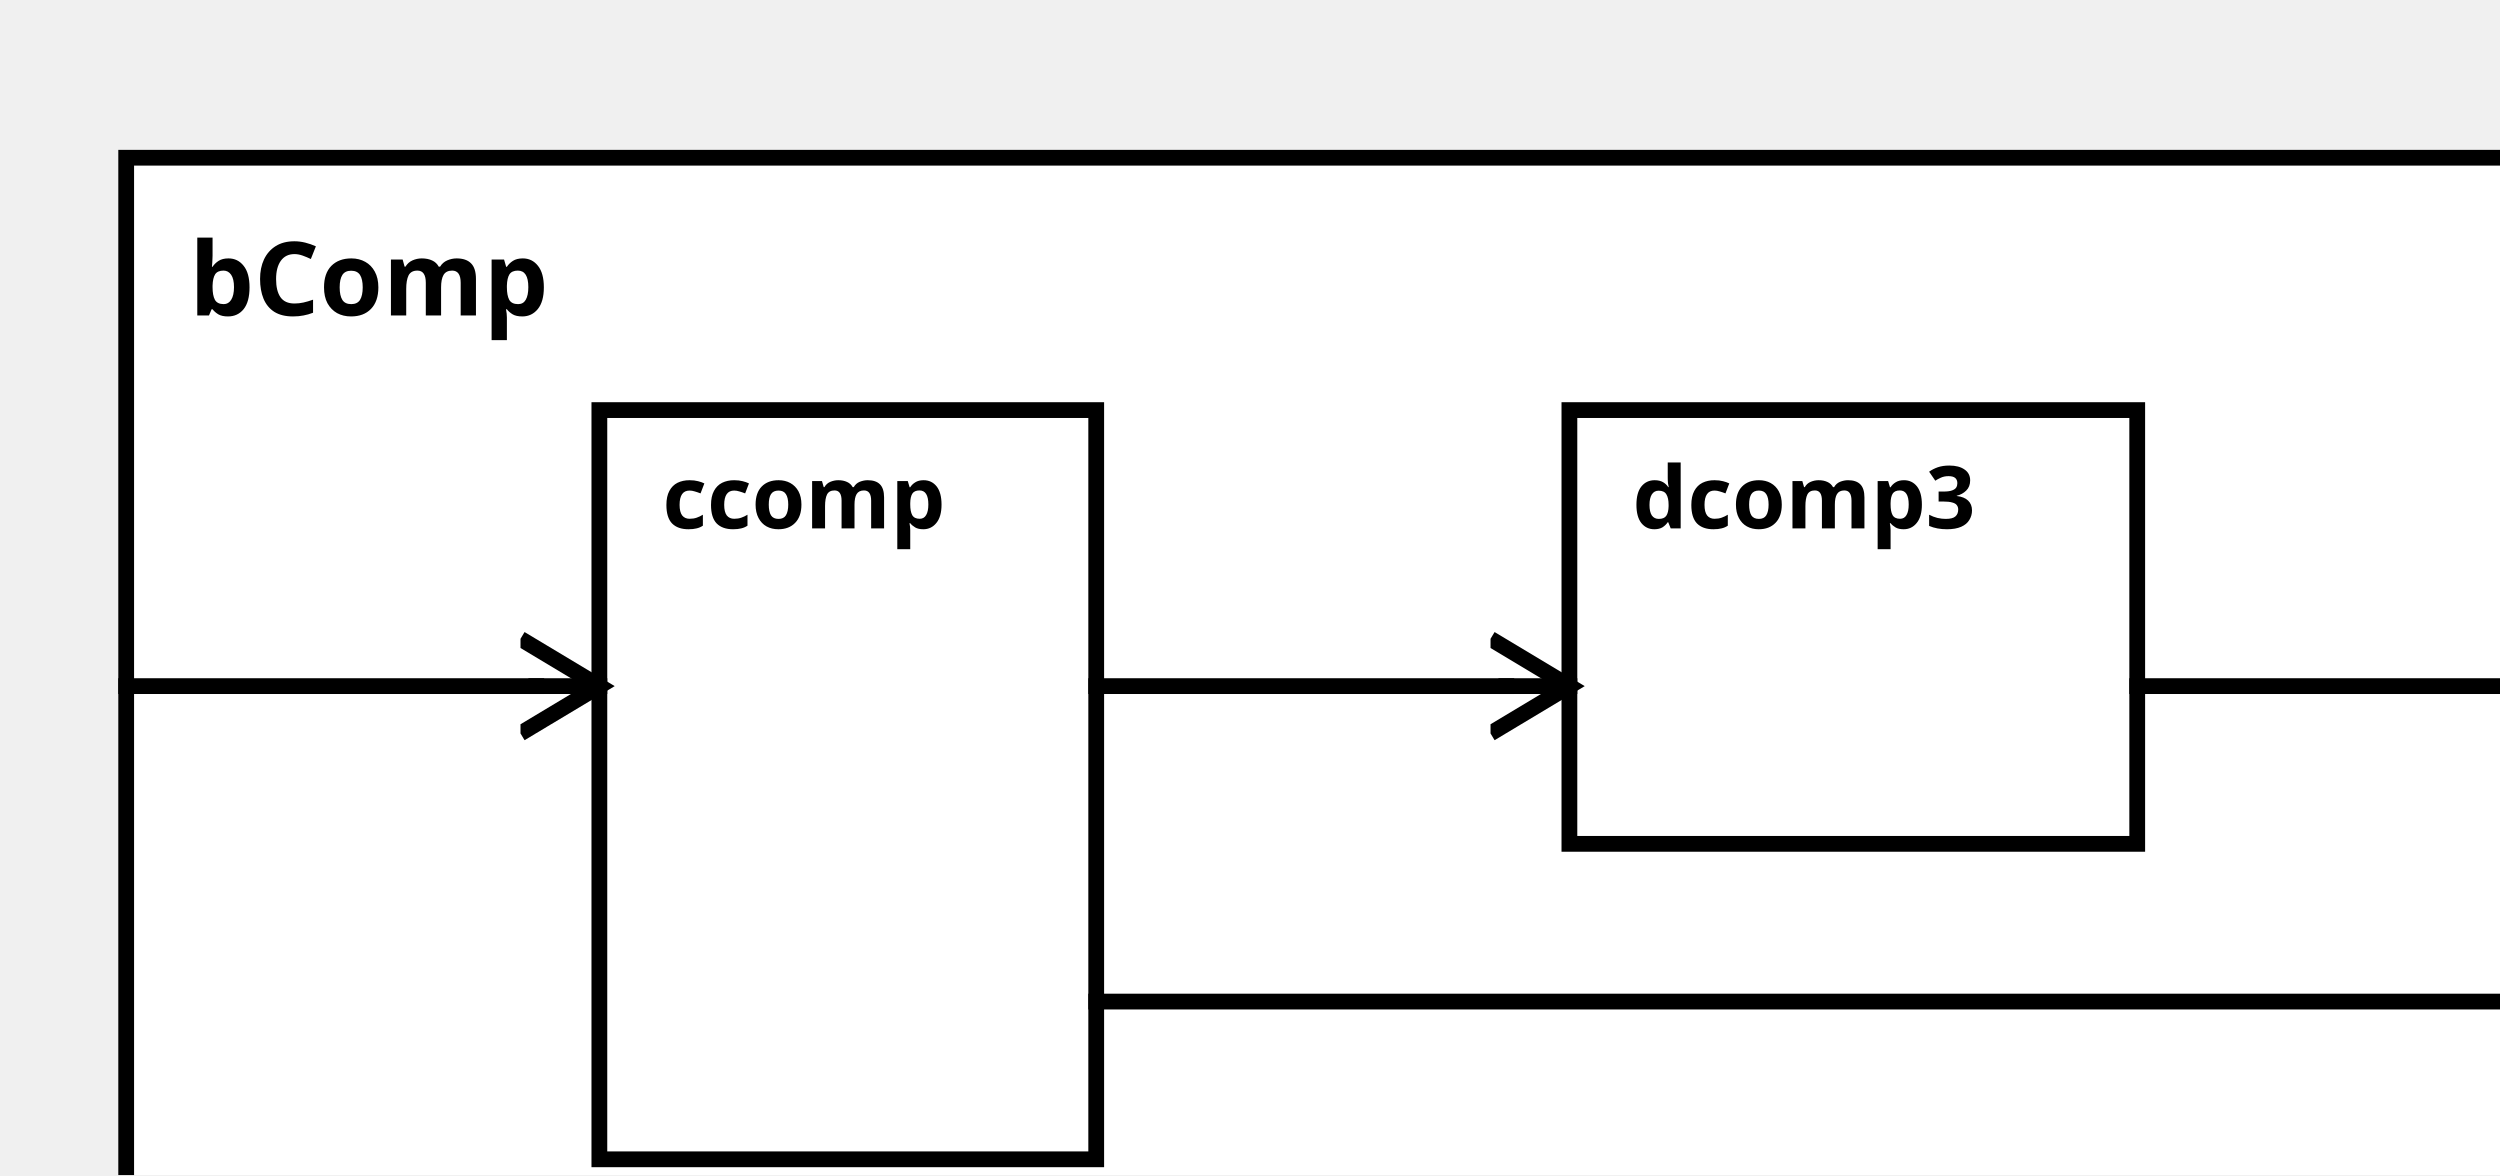
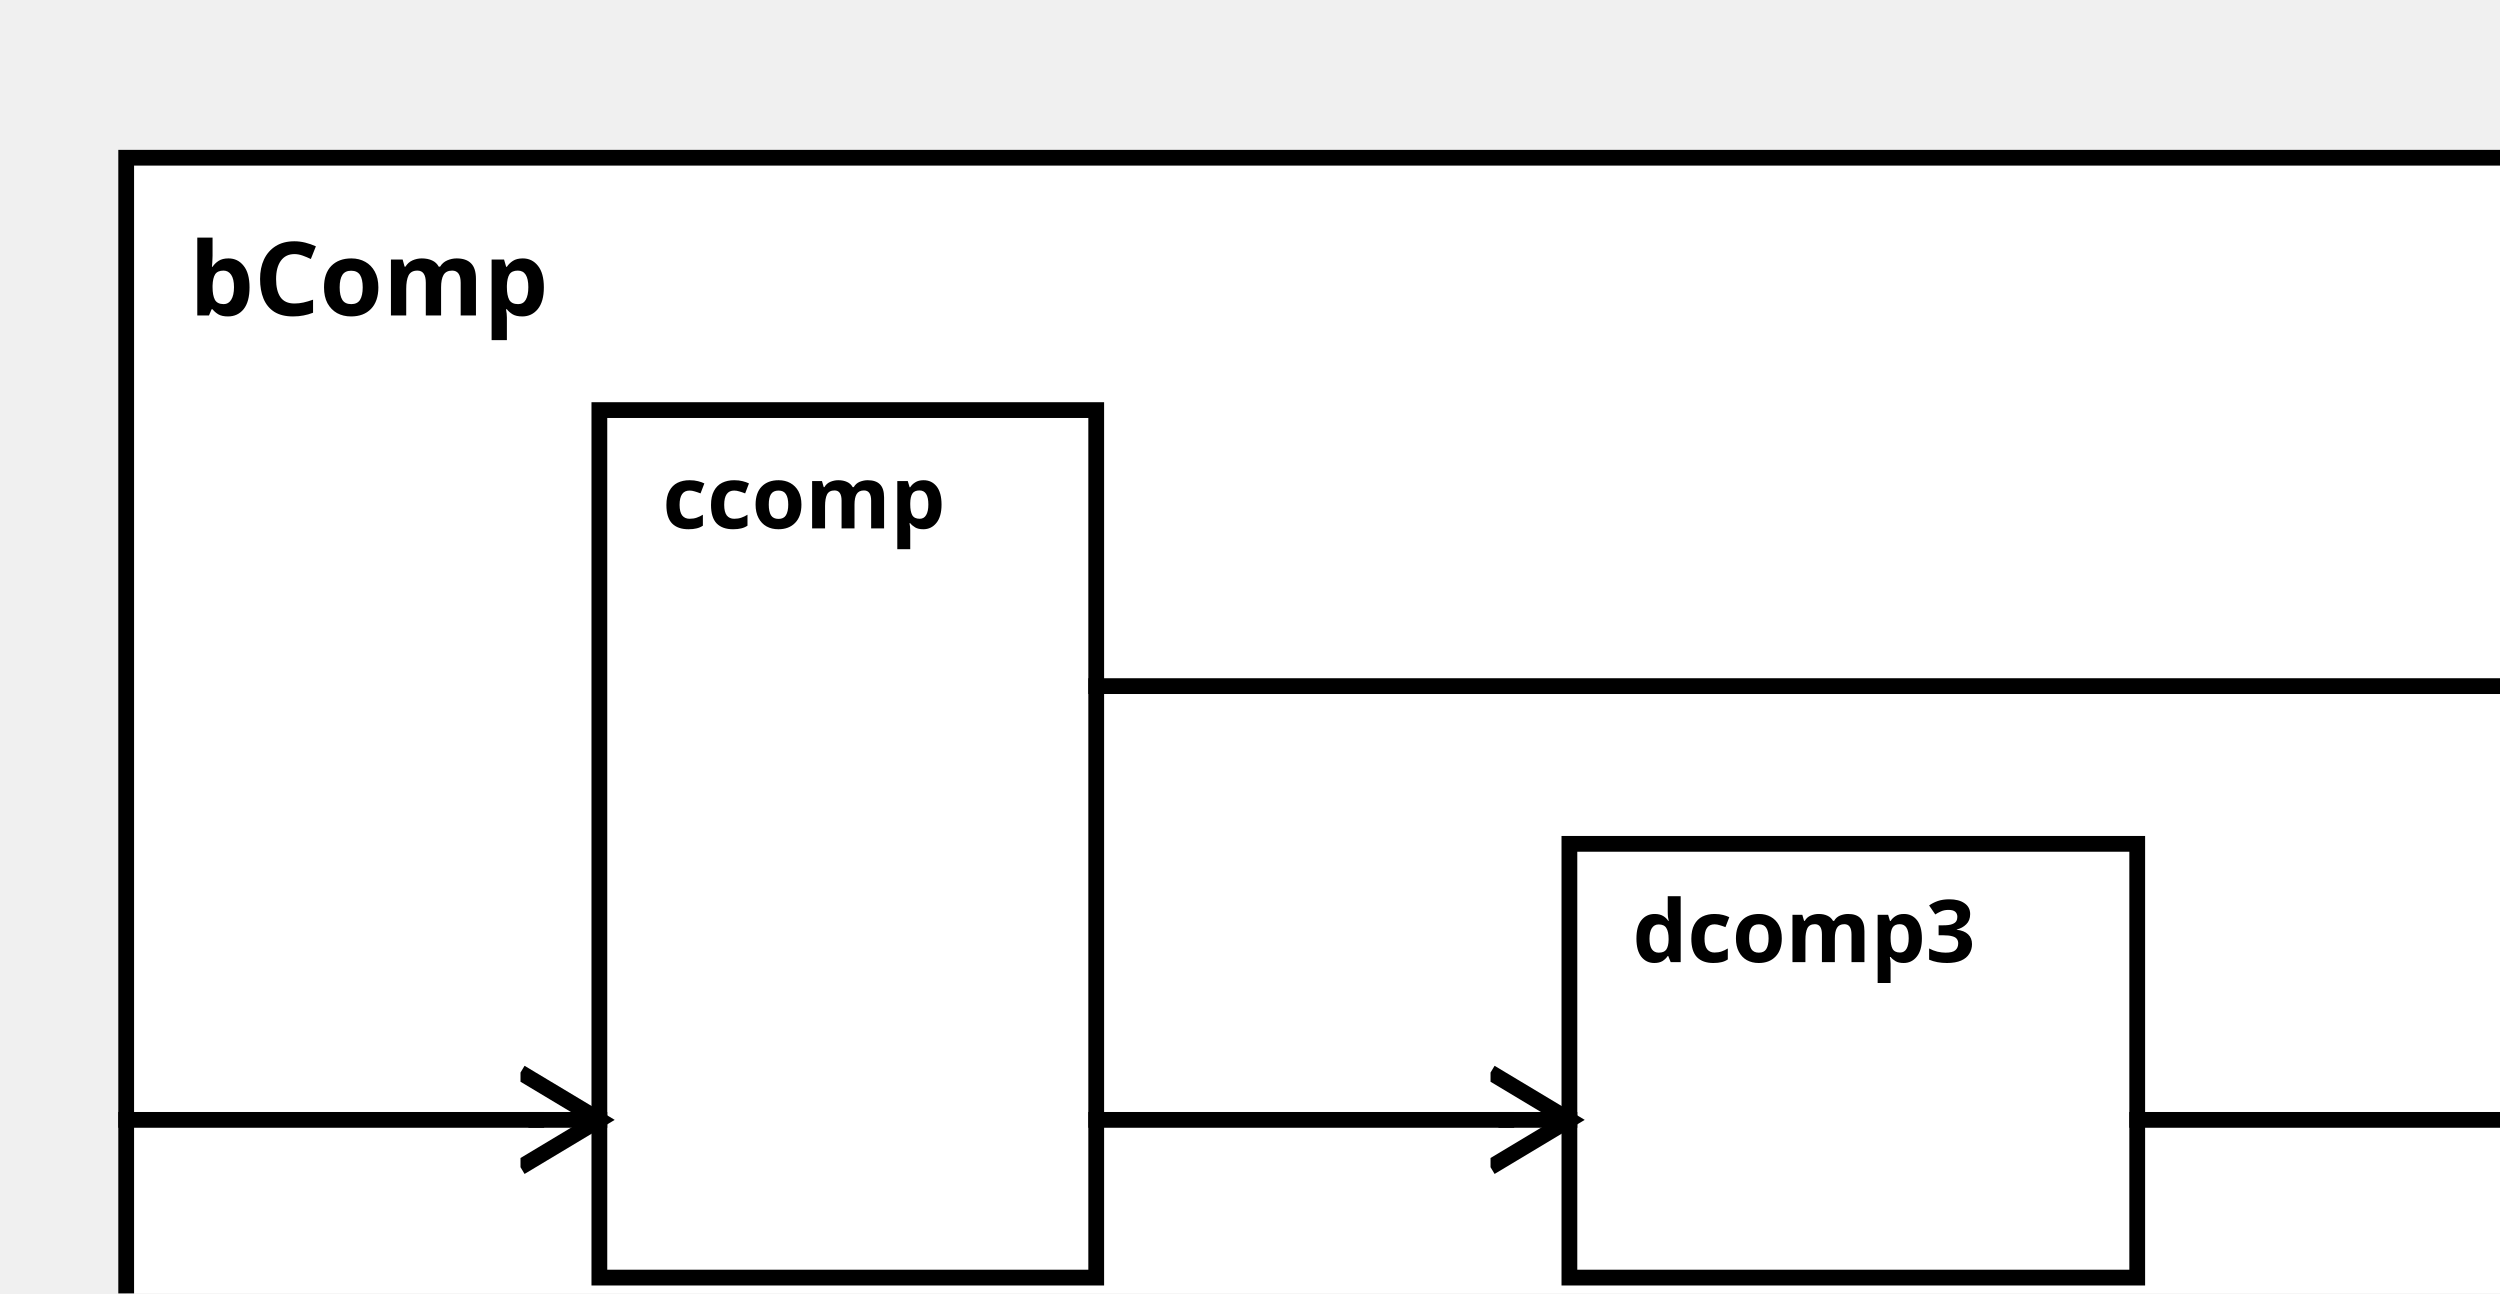
<svg xmlns="http://www.w3.org/2000/svg" width="100%" height="100%" version="1.1">
  <svg version="1.1">
    <g transform="translate(16 20)">
-       <rect id="0" width="315" height="147" style="fill:white;stroke:black;stroke-width:2;fill-opacity:1.0;stroke-opacity:1.0" />
+       <rect id="0" width="315" height="162" style="fill:white;stroke:black;stroke-width:2;fill-opacity:1.0;stroke-opacity:1.0" />
      <text x="8" y="20" style="font-weight: bold" font-family="Verdana" font-size="13" fill="black">
            bComp
    </text>
    </g>
  </svg>
  <g transform="translate(76 52)">
-     <rect data-name="exampleBA.bComp.ccomp" id="1" width="63" height="95" style="fill:white;stroke:black;stroke-width:2;fill-opacity:1.0;stroke-opacity:1.0" />
+     <rect data-name="exampleBA.bComp.ccomp" id="2" width="63" height="110" style="fill:white;stroke:black;stroke-width:2;fill-opacity:1.0;stroke-opacity:1.0" />
    <text x="8" y="15" alignment-baseline="middle" style="font-weight: bold" font-family="Verdana" font-size="11" fill="black">
    ccomp
    </text>
  </g>
-   <g transform="translate(199 52)">
-     <rect data-name="exampleBA.bComp.dcomp3" id="2" width="72" height="55" style="fill:white;stroke:black;stroke-width:2;fill-opacity:1.0;stroke-opacity:1.0" />
+   <g transform="translate(199 107)">
+     <rect data-name="exampleBA.bComp.dcomp3" id="3" width="72" height="55" style="fill:white;stroke:black;stroke-width:2;fill-opacity:1.0;stroke-opacity:1.0" />
    <text x="8" y="15" alignment-baseline="middle" style="font-weight: bold" font-family="Verdana" font-size="11" fill="black">
    dcomp3
    </text>
  </g>
  <defs>
    <marker id="0,0,0" markerWidth="13" markerHeight="13" refX="5" refY="5" orient="auto">
      <polyline points="0,2 5,5 0,8" style="fill:none; stroke:rgb(0,0,0);                     stroke-width:1" />
    </marker>
  </defs>
-   <line stroke-linecap="square" x1="139" y1="127" x2="323" y2="127" style="stroke:rgb(0, 0,0);             stroke-width:2; " />
-   <line stroke-linecap="square" x1="323" y1="127" x2="331" y2="127" style="stroke:rgb(0, 0,0);             stroke-width:2;                 marker-end: url(#0,0,0)             " />
-   <line stroke-linecap="square" x1="271" y1="87" x2="323" y2="87" style="stroke:rgb(0, 0,0);             stroke-width:2; " />
+   <line stroke-linecap="square" x1="139" y1="87" x2="323" y2="87" style="stroke:rgb(0, 0,0);             stroke-width:2; " />
  <line stroke-linecap="square" x1="323" y1="87" x2="331" y2="87" style="stroke:rgb(0, 0,0);             stroke-width:2;                 marker-end: url(#0,0,0)             " />
-   <line stroke-linecap="square" x1="16" y1="87" x2="68" y2="87" style="stroke:rgb(0, 0,0);             stroke-width:2; " />
-   <line stroke-linecap="square" x1="68" y1="87" x2="76" y2="87" style="stroke:rgb(0, 0,0);             stroke-width:2;                 marker-end: url(#0,0,0)             " />
-   <line stroke-linecap="square" x1="139" y1="87" x2="191" y2="87" style="stroke:rgb(0, 0,0);             stroke-width:2; " />
-   <line stroke-linecap="square" x1="191" y1="87" x2="199" y2="87" style="stroke:rgb(0, 0,0);             stroke-width:2;                 marker-end: url(#0,0,0)             " />
+   <line stroke-linecap="square" x1="271" y1="142" x2="323" y2="142" style="stroke:rgb(0, 0,0);             stroke-width:2; " />
+   <line stroke-linecap="square" x1="323" y1="142" x2="331" y2="142" style="stroke:rgb(0, 0,0);             stroke-width:2;                 marker-end: url(#0,0,0)             " />
+   <line stroke-linecap="square" x1="16" y1="142" x2="68" y2="142" style="stroke:rgb(0, 0,0);             stroke-width:2; " />
+   <line stroke-linecap="square" x1="68" y1="142" x2="76" y2="142" style="stroke:rgb(0, 0,0);             stroke-width:2;                 marker-end: url(#0,0,0)             " />
+   <line stroke-linecap="square" x1="139" y1="142" x2="191" y2="142" style="stroke:rgb(0, 0,0);             stroke-width:2; " />
+   <line stroke-linecap="square" x1="191" y1="142" x2="199" y2="142" style="stroke:rgb(0, 0,0);             stroke-width:2;                 marker-end: url(#0,0,0)             " />
</svg>
